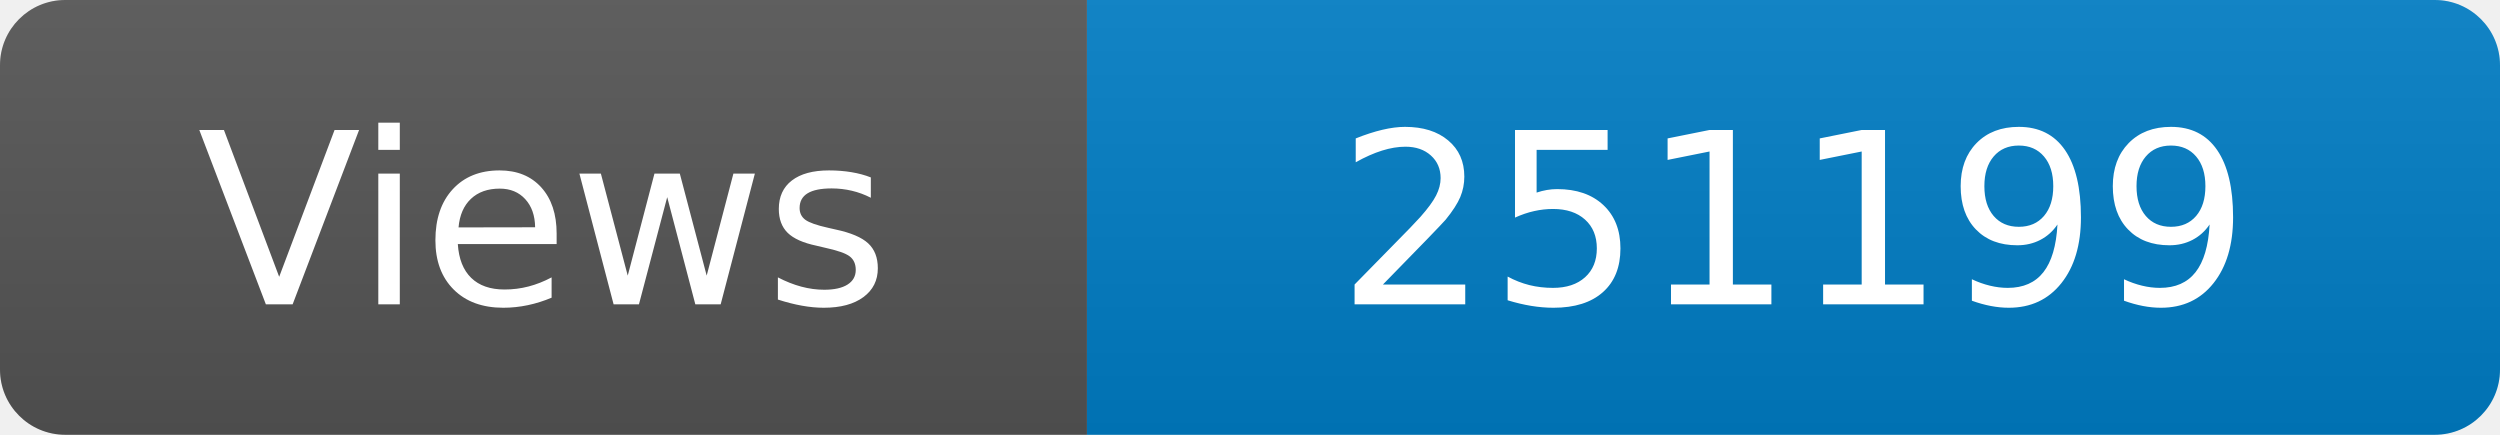
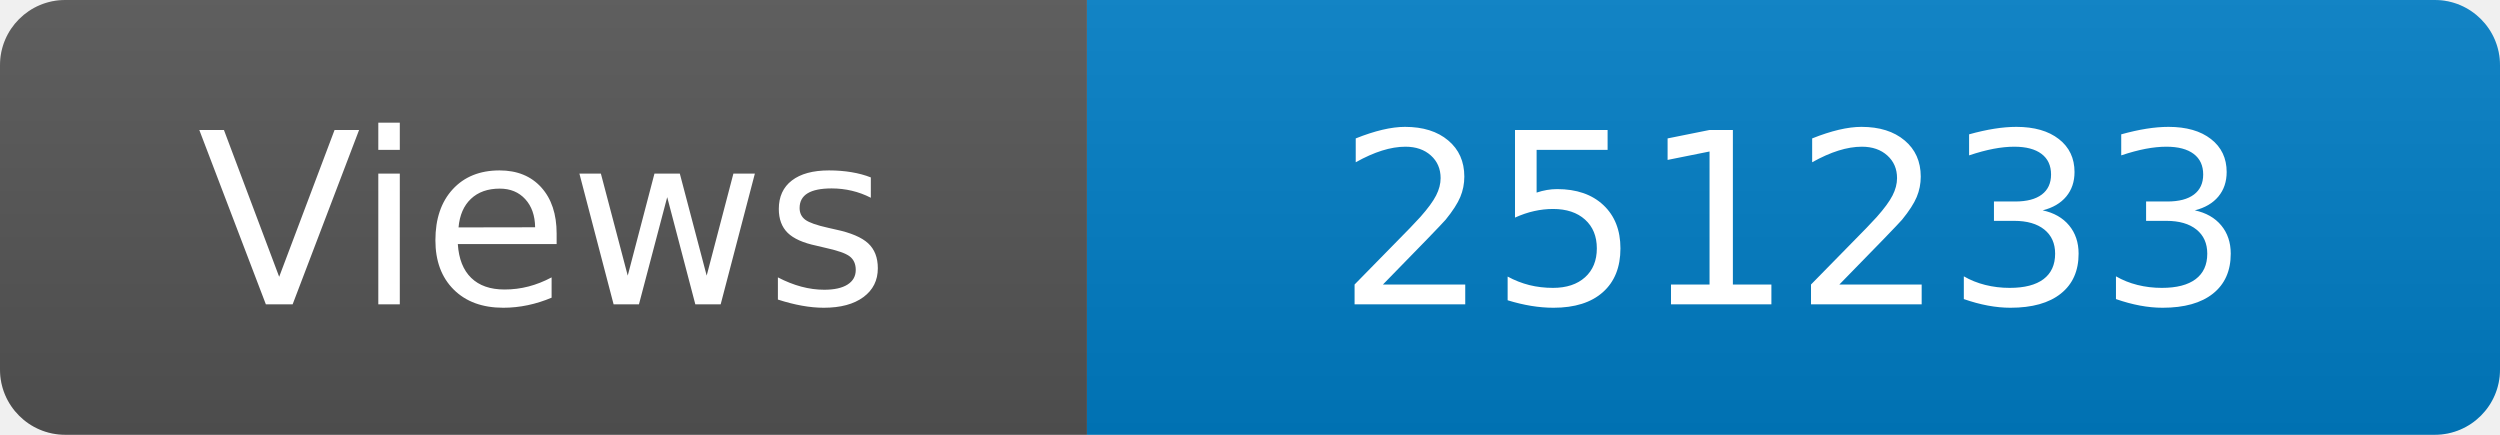
<svg xmlns="http://www.w3.org/2000/svg" width="115" height="20" role="img" aria-label="Maintained?: yes">
  <linearGradient id="s" x2="0" y2="100%">
    <stop offset="0" stop-color="#bbb" stop-opacity=".1" />
    <stop offset="1" stop-opacity=".1" />
  </linearGradient>
  <clipPath id="r">
    <rect width="115" height="20" rx="3" fill="#fff" />
  </clipPath>
  <g clip-path="url(#r)">
    <rect width="50" height="20" fill="#555" />
    <rect x="50" width="160" height="20" fill="#007ec6" />
    <rect width="115" height="20" fill="url(#s)" />
  </g>
  <g fill="#fff" text-anchor="middle" font-family="Verdana,Geneva,DejaVu Sans,sans-serif" font-size="110">
    <text x="250" y="140" transform="scale(.1)" fill="#fff">Views</text>
-     <text x="825" y="140" transform="scale(.1)" fill="#fff">251199</text>
+     <text x="825" y="140" transform="scale(.1)" fill="#fff">251233</text>
  </g>
</svg>
